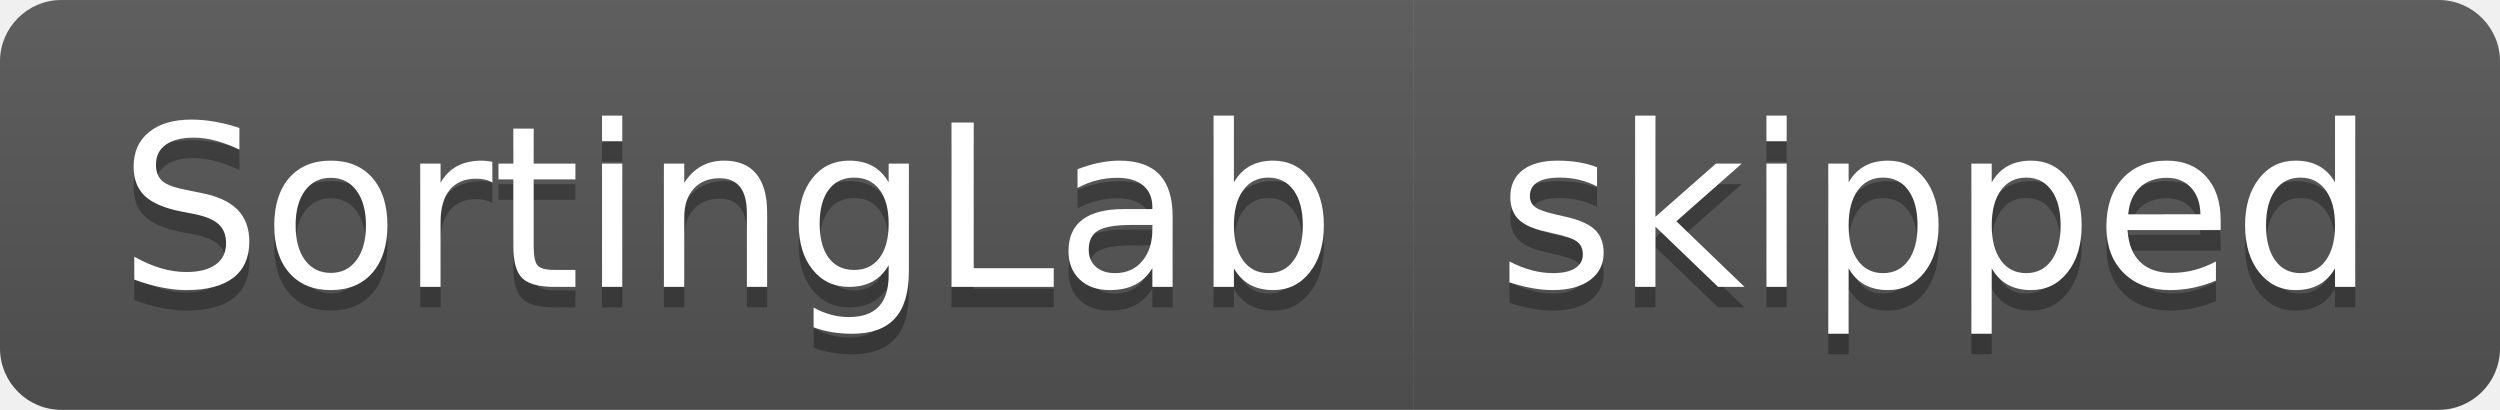
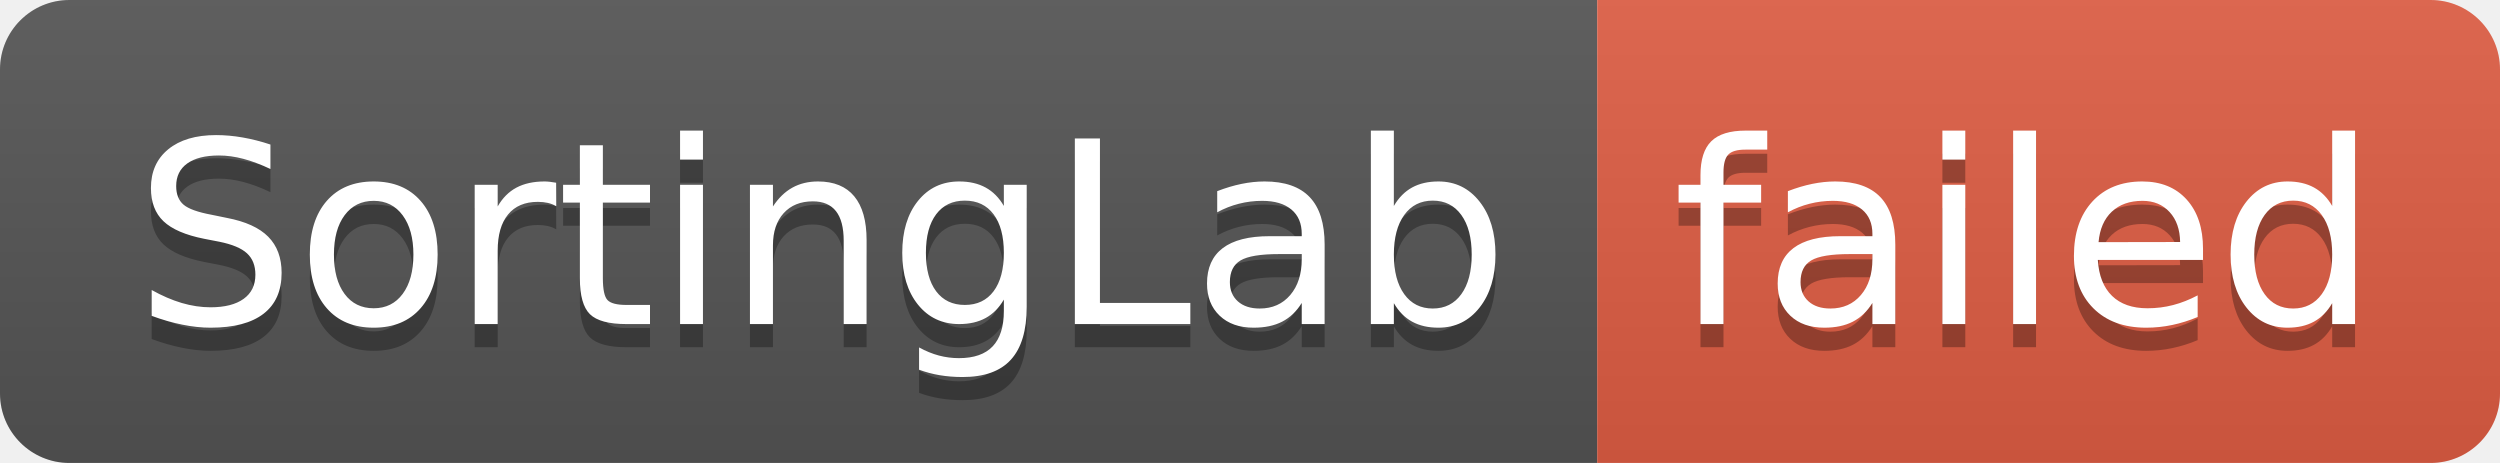
- <svg xmlns="http://www.w3.org/2000/svg" width="122" height="20" role="img" aria-label="SortingLab: skipped">
+ <svg xmlns="http://www.w3.org/2000/svg" width="108" height="20" role="img" aria-label="SortingLab: failed">
  <linearGradient id="s" x2="0" y2="100%">
    <stop offset="0" stop-color="#bbb" stop-opacity=".1" />
    <stop offset="1" stop-opacity=".1" />
  </linearGradient>
  <clipPath id="r">
-     <rect width="122" height="20" rx="3" fill="#fff" />
+     <rect width="108" height="20" rx="3" fill="#fff" />
  </clipPath>
  <g clip-path="url(#r)">
    <rect width="69" height="20" fill="#555" />
-     <rect x="69" width="53" height="20" fill="#555" />
-     <rect width="122" height="20" fill="url(#s)" />
+     <rect x="69" width="39" height="20" fill="#e05d44" />
+     <rect width="108" height="20" fill="url(#s)" />
  </g>
  <g fill="#fff" text-anchor="middle" font-family="Verdana,Geneva,DejaVu Sans,sans-serif" text-rendering="geometricPrecision" font-size="110">
    <text aria-hidden="true" x="355" y="150" fill="#010101" fill-opacity=".3" transform="scale(.1)" textLength="590">SortingLab</text>
    <text x="355" y="140" transform="scale(.1)" fill="#fff" textLength="590">SortingLab</text>
-     <text aria-hidden="true" x="945" y="150" fill="#010101" fill-opacity=".3" transform="scale(.1)" textLength="430">skipped</text>
-     <text x="945" y="140" transform="scale(.1)" fill="#fff" textLength="430">skipped</text>
+     <text aria-hidden="true" x="875" y="150" fill="#010101" fill-opacity=".3" transform="scale(.1)" textLength="290">failed</text>
+     <text x="875" y="140" transform="scale(.1)" fill="#fff" textLength="290">failed</text>
  </g>
</svg>
